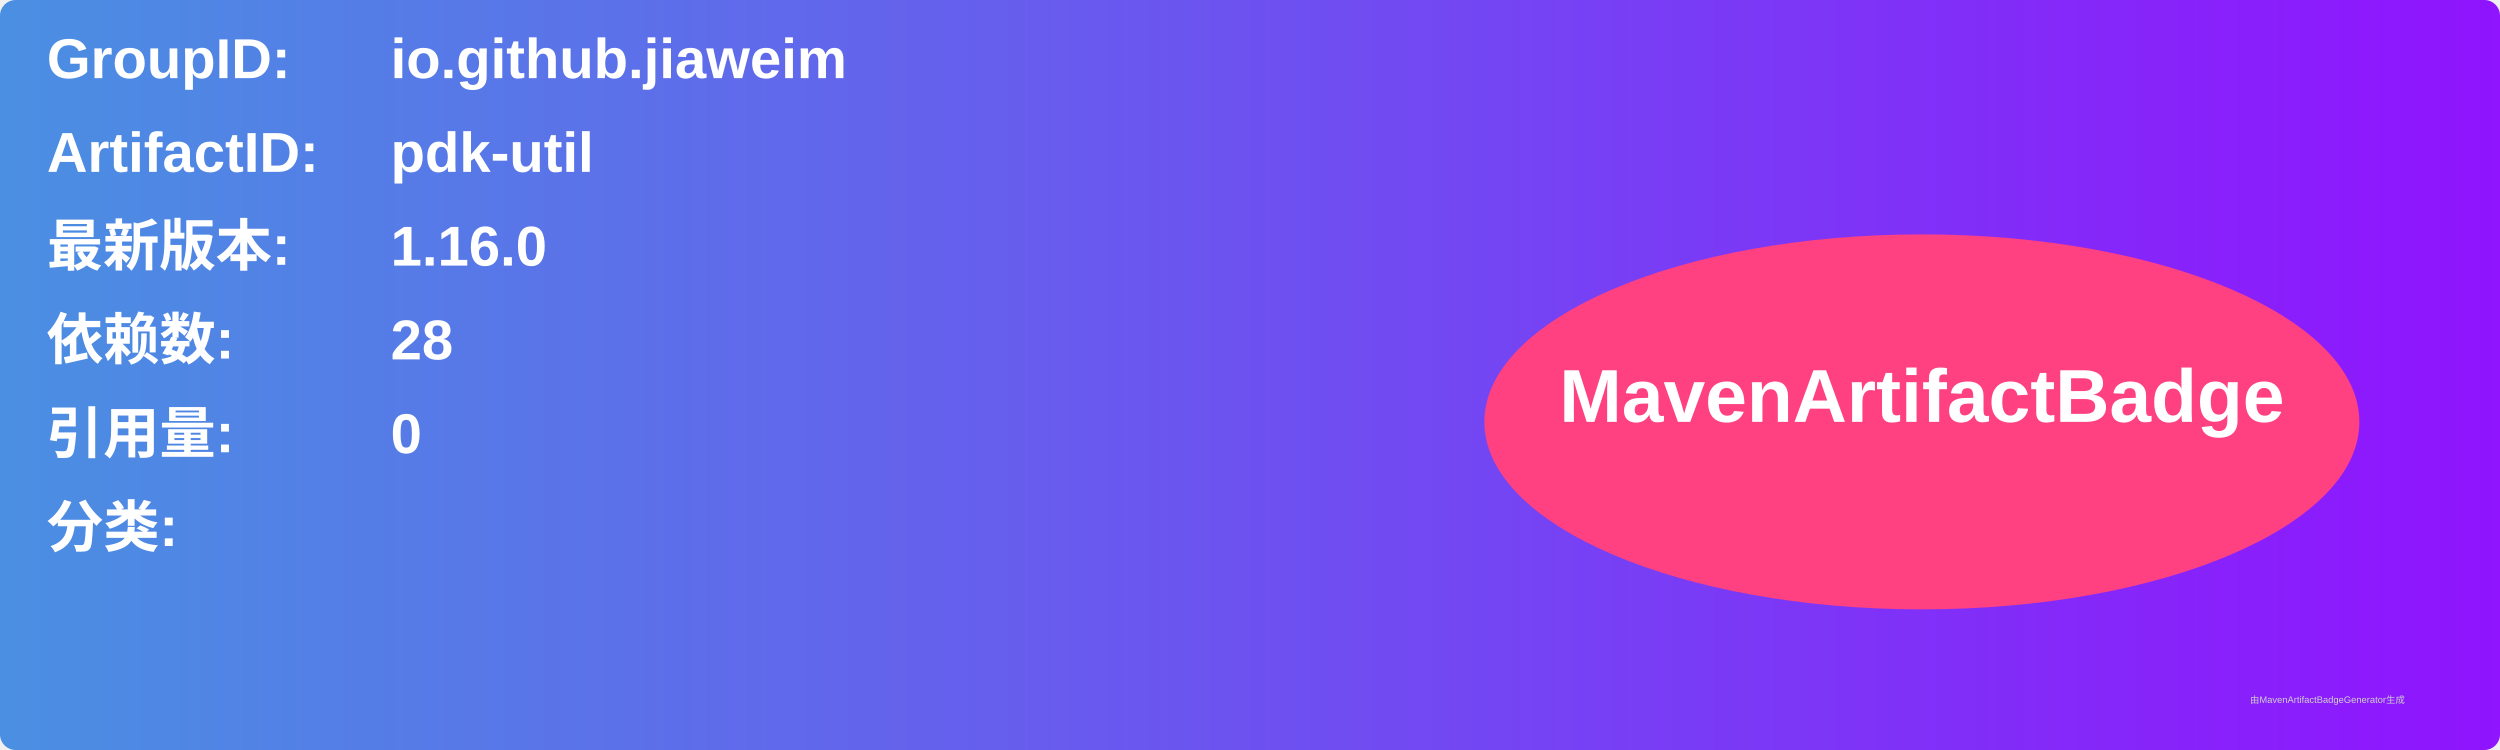
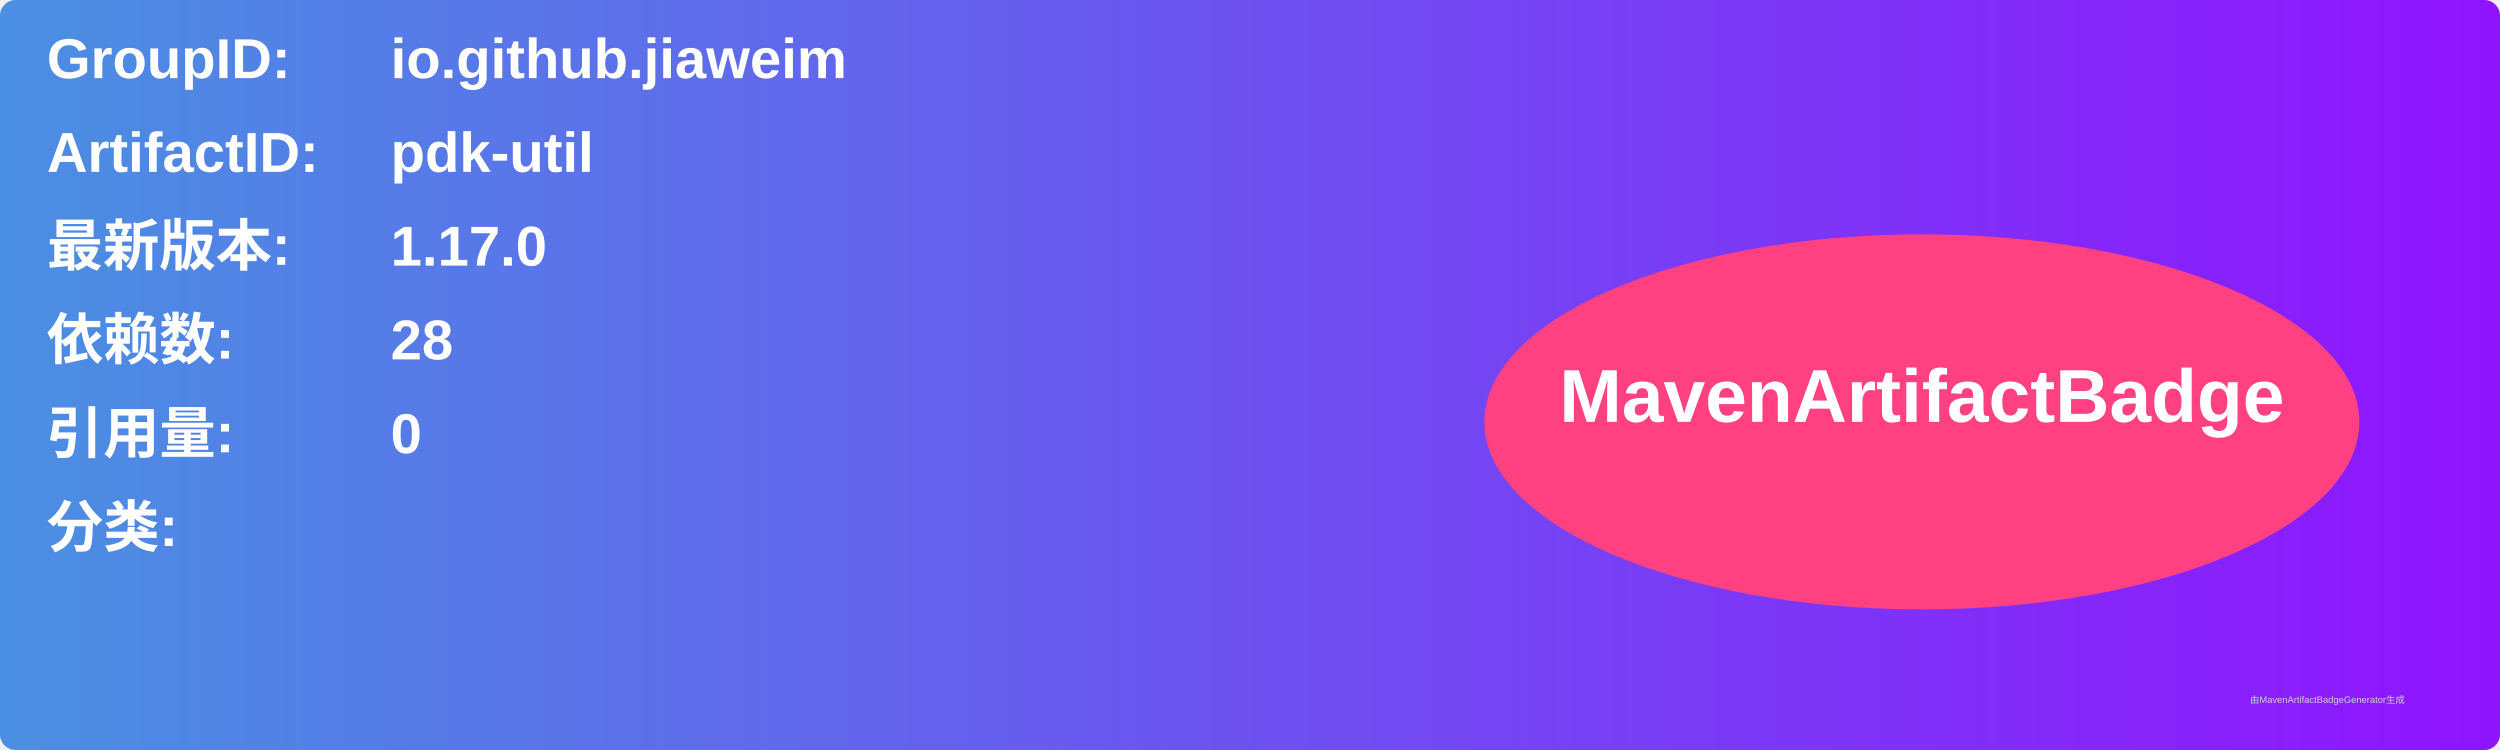
<svg xmlns="http://www.w3.org/2000/svg" width="800" height="240" viewBox="0 0 800 240">
  <linearGradient id="grad" x1="0%" y1="0%" x2="100%" y2="0%">
    <stop offset="0%" stop-color="#4a90e2" />
    <stop offset="100%" stop-color="#9013fe" />
  </linearGradient>
  <rect width="100%" height="100%" rx="5" ry="5" fill="url(#grad)" />
  <g transform="translate(15, 15)">
    <text x="0" y="10" font-family="Arial" font-size="18" fill="white" font-weight="bold" width="260">GroupID:</text>
    <text x="110" y="10" font-family="Arial" font-size="18" fill="white" font-weight="bold" width="460">io.github.jiaweim</text>
    <text x="0" y="40" font-family="Arial" font-size="18" fill="white" font-weight="bold" width="260">ArtifactID:</text>
    <text x="110" y="40" font-family="Arial" font-size="18" fill="white" font-weight="bold" width="460">pdk-util</text>
    <text x="0" y="70" font-family="Arial" font-size="18" fill="white" font-weight="bold">最新版本:</text>
    <text x="110" y="70" font-family="Arial" font-size="18" fill="white" font-weight="bold">
-       <tspan font-weight="bold">1.16.0</tspan>
+       <tspan font-weight="bold">1.17.0</tspan>
    </text>
    <text x="0" y="100" font-family="Arial" font-size="18" fill="white" font-weight="bold">依赖数: </text>
    <text x="110" y="100" font-family="Arial" font-size="18" fill="white">
      <tspan font-weight="bold">28</tspan>
    </text>
    <text x="0" y="130" font-family="Arial" font-size="18" fill="white" font-weight="bold">引用量: </text>
    <text x="110" y="130" font-family="Arial" font-size="18" fill="white">
      <tspan font-weight="bold">0</tspan>
    </text>
    <text x="0" y="160" font-family="Arial" font-size="18" fill="white" font-weight="bold">分类:</text>
    <text x="10" y="190" font-family="Arial" font-size="10" fill="white">
      <tspan font-weight="bold" />
    </text>
    <ellipse cx="600" cy="120" rx="140" ry="60" fill="#ff4081" />
    <text x="600" y="120" text-anchor="middle" font-family="Arial" font-size="24" fill="white" font-weight="bold">MavenArtifactBadge</text>
  </g>
  <text x="720" y="225" font-family="Arial" font-size="3" fill="#d0d0d0">由MavenArtifactBadgeGenerator生成</text>
</svg>
